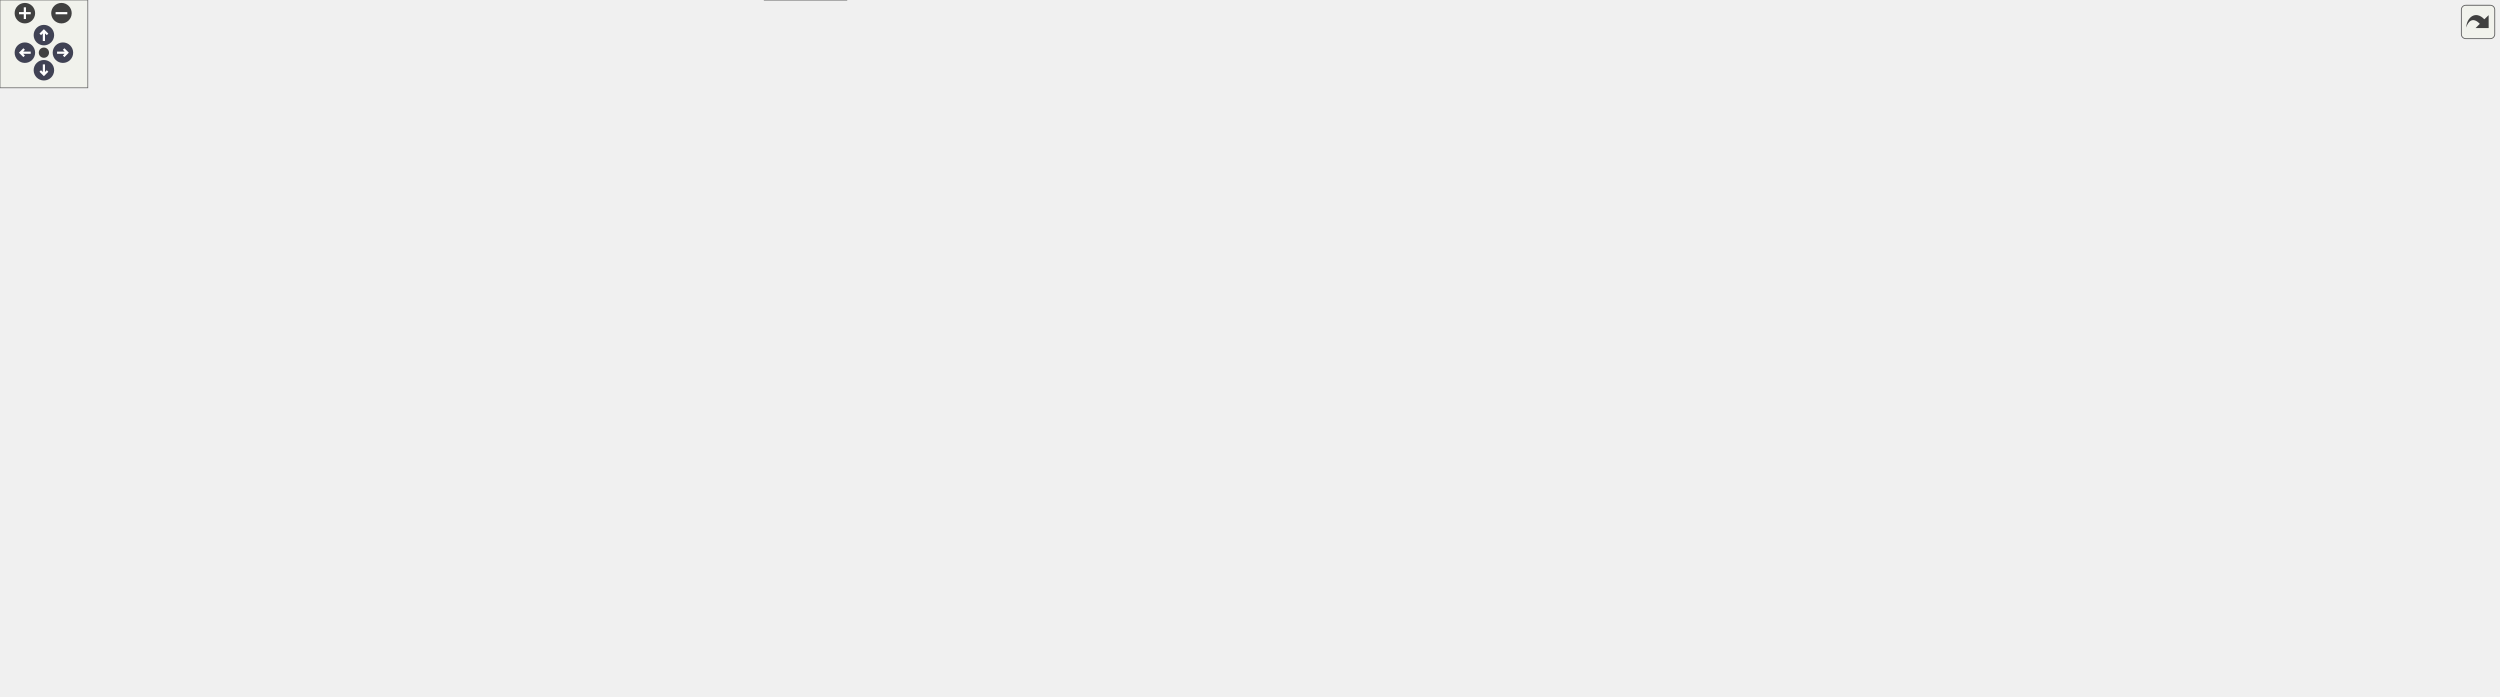
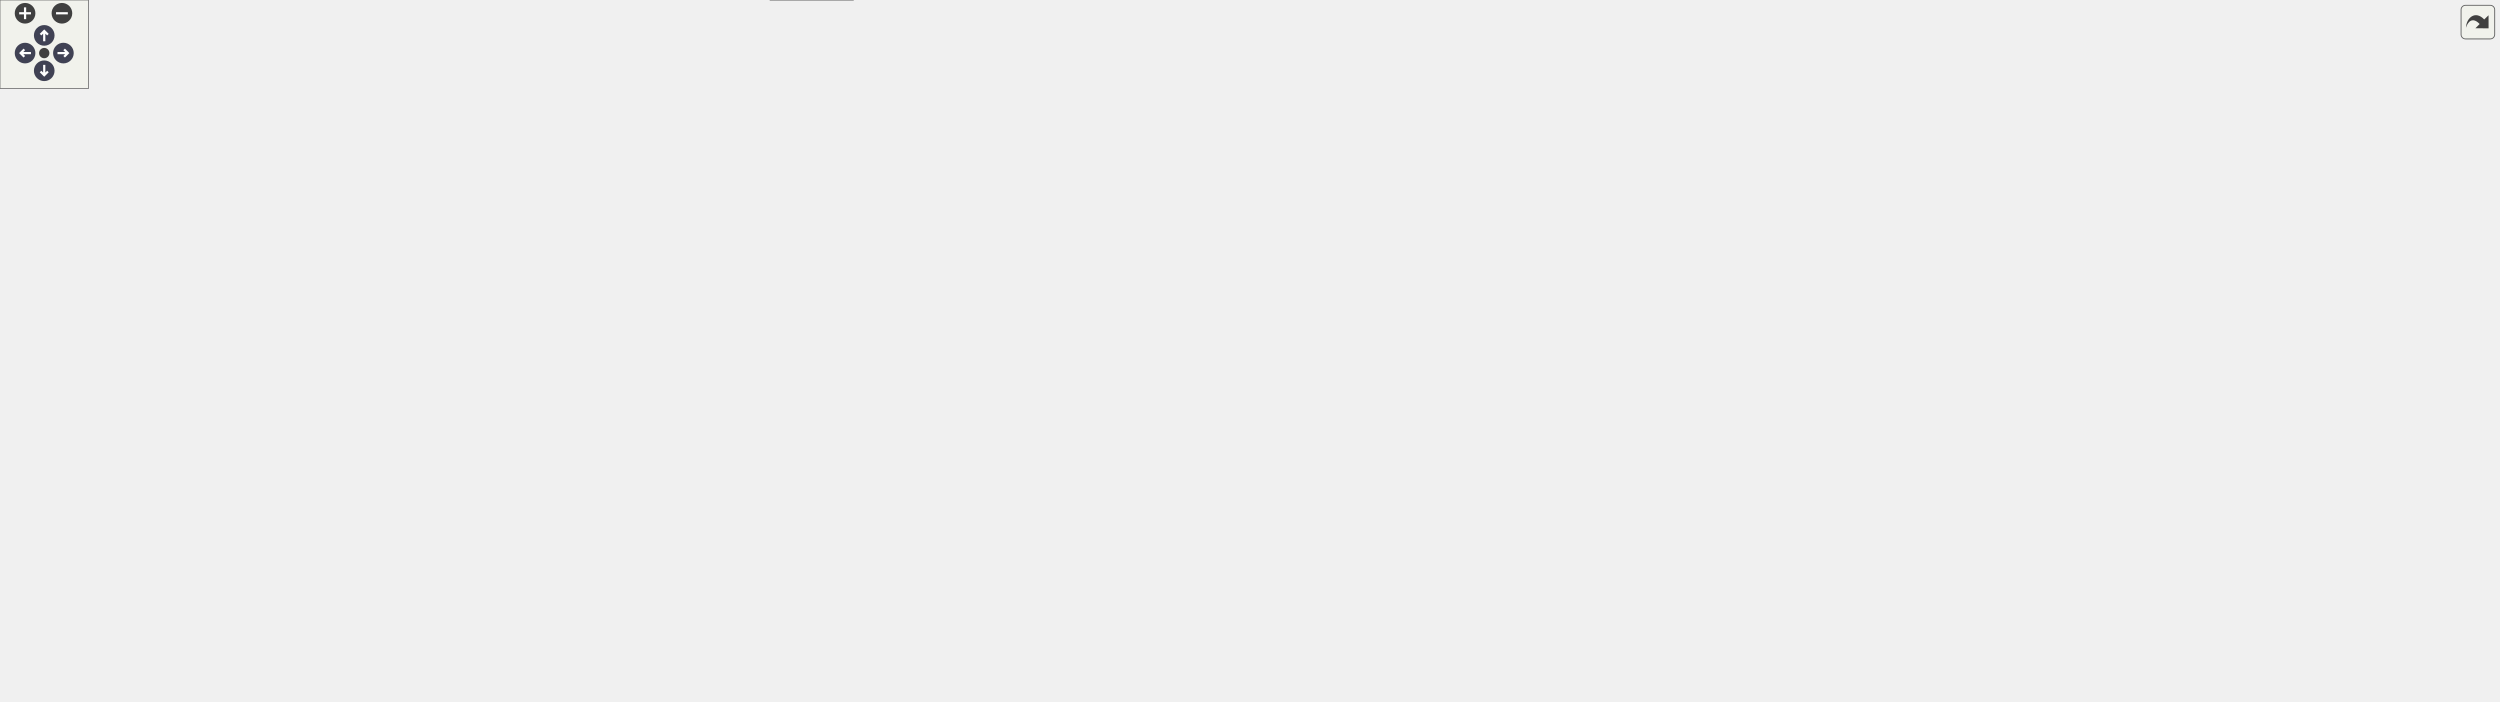
<svg xmlns="http://www.w3.org/2000/svg" xmlns:xlink="http://www.w3.org/1999/xlink" id="main" version="1.1" xml:space="preserve">
  <style type="text/css">
.node, .edge {opacity: 0.7;}
.node.selected, .edge.selected {opacity: 1;}
.edge:hover path { stroke: red; }
.edge:hover polygon { stroke: red; fill: red; }
</style>
  <defs>
    <circle id="rim" cx="0" cy="0" r="7" />
    <circle id="rim2" cx="0" cy="0" r="3.5" />
    <g id="zoomPlus">
      <use xlink:href="#rim" fill="#404040">
        <set attributeName="fill" to="#808080" begin="zoomplus.mouseover" end="zoomplus.mouseout" />
      </use>
      <path d="M-4,0h8M0,-4v8" fill="none" stroke="white" stroke-width="1.5" pointer-events="none" />
    </g>
    <g id="zoomMin">
      <use xlink:href="#rim" fill="#404040">
        <set attributeName="fill" to="#808080" begin="zoomminus.mouseover" end="zoomminus.mouseout" />
      </use>
      <path d="M-4,0h8" fill="none" stroke="white" stroke-width="1.5" pointer-events="none" />
    </g>
    <g id="arrowUp" transform="translate(30 24)">
      <use xlink:href="#rim" />
      <path pointer-events="none" fill="none" stroke="white" stroke-width="1.5" d="M0,-3.0v7 M-2.5,-0.5L0,-3.0L2.5,-0.5" />
    </g>
    <g id="arrowRight" transform="rotate(90) translate(36 -43)">
      <use xlink:href="#rim" />
      <path pointer-events="none" fill="none" stroke="white" stroke-width="1.5" d="M0,-3.0v7 M-2.5,-0.5L0,-3.0L2.5,-0.5" />
    </g>
    <g id="arrowDown" transform="rotate(180) translate(-30 -48)">
      <use xlink:href="#rim" />
      <path pointer-events="none" fill="none" stroke="white" stroke-width="1.5" d="M0,-3.0v7 M-2.5,-0.5L0,-3.0L2.5,-0.5" />
    </g>
    <g id="arrowLeft" transform="rotate(270) translate(-36 17)">
      <use xlink:href="#rim" />
      <path pointer-events="none" fill="none" stroke="white" stroke-width="1.5" d="M0,-3.0v7 M-2.5,-0.5L0,-3.0L2.5,-0.5" />
    </g>
    <g id="resetDef">
      <use xlink:href="#rim2" fill="#404040">
        <set attributeName="fill" to="#808080" begin="reset.mouseover" end="reset.mouseout" />
      </use>
    </g>
  </defs>
  <svg id="graph" class="graph">
    <g id="viewport">
      <g id="Node000001" class="node">
        <g id="a_Node000001">
          <a xlink:title=" ">
-             <polygon fill="#999999" stroke="#666666" points="1574.5,-415 1454.5,-415 1454.5,-385 1574.5,-385 1574.5,-415" />
-             <text text-anchor="start" x="1462.5" y="-403" font-family="Helvetica,sans-Serif" font-size="10.00">courses/sherbet_land</text>
-             <text text-anchor="middle" x="1514.5" y="-392" font-family="Helvetica,sans-Serif" font-size="10.00">/course_data.h</text>
+             <polygon fill="#999999" stroke="#666666" points="1587.5,-415 1467.5,-415 1467.5,-385 1587.5,-385 1587.5,-415" />
+             <text text-anchor="start" x="1475.5" y="-403" font-family="Helvetica,sans-Serif" font-size="10.00">courses/sherbet_land</text>
+             <text text-anchor="middle" x="1527.5" y="-392" font-family="Helvetica,sans-Serif" font-size="10.00">/course_data.h</text>
          </a>
        </g>
      </g>
      <g id="Node000002" class="node">
        <g id="a_Node000002">
          <a xlink:href="ultra64_8h.html" target="_top" xlink:title=" ">
            <polygon fill="white" stroke="#666666" points="801.5,-294 741.5,-294 741.5,-275 801.5,-275 801.5,-294" />
            <text text-anchor="middle" x="771.5" y="-282" font-family="Helvetica,sans-Serif" font-size="10.00">ultra64.h</text>
          </a>
        </g>
      </g>
      <g id="edge1_Node000001_Node000002" class="edge">
        <g id="a_edge1_Node000001_Node000002">
          <a xlink:title=" ">
-             <path fill="none" stroke="#63b8ff" d="M1454.33,-389.81C1307.8,-367.42 935.45,-310.55 811.98,-291.68" />
-             <polygon fill="#63b8ff" stroke="#63b8ff" points="812.24,-288.18 801.83,-290.13 811.18,-295.1 812.24,-288.18" />
+             <path fill="none" stroke="#63b8ff" d="M1467.23,-389.95C1318.37,-367.6 936.36,-310.25 811.59,-291.52" />
+             <polygon fill="#63b8ff" stroke="#63b8ff" points="812.09,-288.06 801.68,-290.03 811.05,-294.98 812.09,-288.06" />
          </a>
        </g>
      </g>
      <g id="Node000021" class="node">
        <g id="a_Node000021">
          <a xlink:href="gbi_8h.html" target="_top" xlink:title=" ">
            <polygon fill="white" stroke="#666666" points="1421.5,-129 1365.5,-129 1365.5,-110 1421.5,-110 1421.5,-129" />
            <text text-anchor="middle" x="1393.5" y="-117" font-family="Helvetica,sans-Serif" font-size="10.00">PR/gbi.h</text>
          </a>
        </g>
      </g>
      <g id="edge54_Node000001_Node000021" class="edge">
        <g id="a_edge54_Node000001_Node000021">
          <a xlink:title=" ">
-             <path fill="none" stroke="#63b8ff" d="M1574.57,-395.99C1611.94,-391.02 1658.44,-378.73 1688.5,-349 1709.44,-328.28 1707.5,-314.96 1707.5,-285.5 1707.5,-285.5 1707.5,-285.5 1707.5,-228.5 1707.5,-184.14 1670.68,-183.8 1630.5,-165 1564.97,-134.34 1479.91,-124.8 1431.55,-121.83" />
-             <polygon fill="#63b8ff" stroke="#63b8ff" points="1431.7,-118.33 1421.52,-121.28 1431.31,-125.32 1431.7,-118.33" />
+             <path fill="none" stroke="#63b8ff" d="M1587.81,-391.81C1617.83,-385.27 1652.52,-372.8 1675.5,-349 1695.96,-327.81 1694.5,-314.96 1694.5,-285.5 1694.5,-285.5 1694.5,-285.5 1694.5,-228.5 1694.5,-188.43 1665.98,-183.63 1630.5,-165 1566.27,-131.27 1480.4,-122.82 1431.62,-120.87" />
+             <polygon fill="#63b8ff" stroke="#63b8ff" points="1431.61,-117.37 1421.51,-120.54 1431.39,-124.37 1431.61,-117.37" />
          </a>
        </g>
      </g>
      <g id="Node000030" class="node">
        <g id="a_Node000030">
          <a xlink:href="actor__types_8h.html" target="_top" xlink:title=" ">
-             <polygon fill="white" stroke="#666666" points="1521,-349 1438,-349 1438,-330 1521,-330 1521,-349" />
-             <text text-anchor="middle" x="1479.5" y="-337" font-family="Helvetica,sans-Serif" font-size="10.00">actor_types.h</text>
+             <polygon fill="white" stroke="#666666" points="1534,-349 1451,-349 1451,-330 1534,-330 1534,-349" />
+             <text text-anchor="middle" x="1492.5" y="-337" font-family="Helvetica,sans-Serif" font-size="10.00">actor_types.h</text>
          </a>
        </g>
      </g>
      <g id="edge55_Node000001_Node000030" class="edge">
        <g id="a_edge55_Node000001_Node000030">
          <a xlink:title=" ">
-             <path fill="none" stroke="#63b8ff" d="M1506.03,-384.84C1501.21,-376.78 1495.13,-366.62 1490,-358.06" />
-             <polygon fill="#63b8ff" stroke="#63b8ff" points="1492.88,-356.05 1484.74,-349.27 1486.88,-359.64 1492.88,-356.05" />
+             <path fill="none" stroke="#63b8ff" d="M1519.03,-384.84C1514.21,-376.78 1508.13,-366.62 1503,-358.06" />
+             <polygon fill="#63b8ff" stroke="#63b8ff" points="1505.88,-356.05 1497.74,-349.27 1499.88,-359.64 1505.88,-356.05" />
          </a>
        </g>
      </g>
      <g id="Node000032" class="node">
        <g id="a_Node000032">
          <a xlink:href="waypoints_8h.html" target="_top" xlink:title=" ">
            <polygon fill="white" stroke="#666666" points="1627.5,-294 1551.5,-294 1551.5,-275 1627.5,-275 1627.5,-294" />
            <text text-anchor="middle" x="1589.5" y="-282" font-family="Helvetica,sans-Serif" font-size="10.00">waypoints.h</text>
          </a>
        </g>
      </g>
      <g id="edge59_Node000001_Node000032" class="edge">
        <g id="a_edge59_Node000001_Node000032">
          <a xlink:title=" ">
-             <path fill="none" stroke="#63b8ff" d="M1524,-384.63C1537.79,-363.75 1563.34,-325.09 1578.12,-302.72" />
-             <polygon fill="#63b8ff" stroke="#63b8ff" points="1581.14,-304.5 1583.73,-294.23 1575.3,-300.64 1581.14,-304.5" />
+             <path fill="none" stroke="#63b8ff" d="M1535.35,-384.63C1546.71,-363.84 1567.68,-325.44 1579.93,-303.02" />
+             <polygon fill="#63b8ff" stroke="#63b8ff" points="1583.01,-304.68 1584.73,-294.23 1576.87,-301.33 1583.01,-304.68" />
          </a>
        </g>
      </g>
      <g id="Node000033" class="node">
        <g id="a_Node000033">
          <a xlink:href="course_8h.html" target="_top" xlink:title=" ">
-             <polygon fill="white" stroke="#666666" points="1419.5,-349 1361.5,-349 1361.5,-330 1419.5,-330 1419.5,-349" />
-             <text text-anchor="middle" x="1390.5" y="-337" font-family="Helvetica,sans-Serif" font-size="10.00">course.h</text>
+             <polygon fill="white" stroke="#666666" points="1432.5,-349 1374.5,-349 1374.5,-330 1432.5,-330 1432.5,-349" />
+             <text text-anchor="middle" x="1403.5" y="-337" font-family="Helvetica,sans-Serif" font-size="10.00">course.h</text>
          </a>
        </g>
      </g>
      <g id="edge61_Node000001_Node000033" class="edge">
        <g id="a_edge61_Node000001_Node000033">
          <a xlink:title=" ">
-             <path fill="none" stroke="#63b8ff" d="M1484.8,-384.99C1464.48,-375.4 1437.74,-362.79 1417.92,-353.44" />
-             <polygon fill="#63b8ff" stroke="#63b8ff" points="1419.35,-350.24 1408.81,-349.14 1416.36,-356.57 1419.35,-350.24" />
+             <path fill="none" stroke="#63b8ff" d="M1497.8,-384.99C1477.48,-375.4 1450.74,-362.79 1430.92,-353.44" />
+             <polygon fill="#63b8ff" stroke="#63b8ff" points="1432.35,-350.24 1421.81,-349.14 1429.36,-356.57 1432.35,-350.24" />
          </a>
        </g>
      </g>
      <g id="Node000034" class="node">
        <g id="a_Node000034">
-           <a xlink:href="code__80004740_8h.html" target="_top" xlink:title=" ">
-             <polygon fill="white" stroke="#666666" points="1679.5,-349 1577.5,-349 1577.5,-330 1679.5,-330 1679.5,-349" />
-             <text text-anchor="middle" x="1628.5" y="-337" font-family="Helvetica,sans-Serif" font-size="10.00">code_80004740.h</text>
+           <a xlink:href="animation_8h.html" target="_top" xlink:title=" ">
+             <polygon fill="white" stroke="#666666" points="1666,-349 1591,-349 1591,-330 1666,-330 1666,-349" />
+             <text text-anchor="middle" x="1628.5" y="-337" font-family="Helvetica,sans-Serif" font-size="10.00">animation.h</text>
          </a>
        </g>
      </g>
      <g id="edge65_Node000001_Node000034" class="edge">
        <g id="a_edge65_Node000001_Node000034">
          <a xlink:title=" ">
-             <path fill="none" stroke="#63b8ff" d="M1541.81,-384.99C1560.15,-375.58 1584.18,-363.24 1602.29,-353.95" />
-             <polygon fill="#63b8ff" stroke="#63b8ff" points="1604.37,-356.82 1611.66,-349.14 1601.17,-350.59 1604.37,-356.82" />
+             <path fill="none" stroke="#63b8ff" d="M1551.69,-384.99C1567.79,-375.66 1588.84,-363.47 1604.83,-354.21" />
+             <polygon fill="#63b8ff" stroke="#63b8ff" points="1606.69,-357.18 1613.58,-349.14 1603.18,-351.12 1606.69,-357.18" />
          </a>
        </g>
      </g>
      <g id="Node000003" class="node">
        <g id="a_Node000003">
          <a xlink:href="math_8h.html" target="_top" xlink:title=" ">
            <polygon fill="white" stroke="#666666" points="1381,-239 1330,-239 1330,-220 1381,-220 1381,-239" />
            <text text-anchor="middle" x="1355.5" y="-227" font-family="Helvetica,sans-Serif" font-size="10.00">math.h</text>
          </a>
        </g>
      </g>
      <g id="edge2_Node000002_Node000003" class="edge">
        <g id="a_edge2_Node000002_Node000003">
          <a xlink:title=" ">
            <path fill="none" stroke="#63b8ff" d="M801.75,-282.72C883.67,-280.25 1116.69,-270.87 1320.02,-238.78" />
            <polygon fill="#63b8ff" stroke="#63b8ff" points="1320.66,-242.23 1329.98,-237.19 1319.55,-235.31 1320.66,-242.23" />
          </a>
        </g>
      </g>
      <g id="Node000004" class="node">
        <g id="a_Node000004">
          <a xlink:href="ultratypes_8h.html" target="_top" xlink:title=" ">
            <polygon fill="white" stroke="#666666" points="596,-74 505,-74 505,-55 596,-55 596,-74" />
            <text text-anchor="middle" x="550.5" y="-62" font-family="Helvetica,sans-Serif" font-size="10.00">PR/ultratypes.h</text>
          </a>
        </g>
      </g>
      <g id="edge3_Node000002_Node000004" class="edge">
        <g id="a_edge3_Node000002_Node000004">
          <a xlink:title=" ">
            <path fill="none" stroke="#63b8ff" d="M766.93,-274.8C762.38,-265.95 755.41,-251.76 750.5,-239 739.75,-211.05 732.93,-130.92 711.5,-110 683.64,-82.8 640.73,-71.89 606.21,-67.67" />
            <polygon fill="#63b8ff" stroke="#63b8ff" points="606.57,-64.19 596.25,-66.6 605.82,-71.15 606.57,-64.19" />
          </a>
        </g>
      </g>
      <g id="Node000006" class="node">
        <g id="a_Node000006">
          <a xlink:href="os__exception_8h.html" target="_top" xlink:title=" ">
            <polygon fill="white" stroke="#666666" points="853.5,-184 747.5,-184 747.5,-165 853.5,-165 853.5,-184" />
            <text text-anchor="middle" x="800.5" y="-172" font-family="Helvetica,sans-Serif" font-size="10.00">PR/os_exception.h</text>
          </a>
        </g>
      </g>
      <g id="edge6_Node000002_Node000006" class="edge">
        <g id="a_edge6_Node000002_Node000006">
          <a xlink:title=" ">
            <path fill="none" stroke="#63b8ff" d="M766.3,-274.6C759.68,-262.05 749.97,-238.63 757.5,-220 762.19,-208.41 771.5,-198.16 780.26,-190.43" />
            <polygon fill="#63b8ff" stroke="#63b8ff" points="782.5,-193.12 788.01,-184.07 778.06,-187.71 782.5,-193.12" />
          </a>
        </g>
      </g>
      <g id="Node000007" class="node">
        <g id="a_Node000007">
          <a xlink:href="os__misc_8h.html" target="_top" xlink:title=" ">
            <polygon fill="white" stroke="#666666" points="1163,-129 1082,-129 1082,-110 1163,-110 1163,-129" />
            <text text-anchor="middle" x="1122.5" y="-117" font-family="Helvetica,sans-Serif" font-size="10.00">PR/os_misc.h</text>
          </a>
        </g>
      </g>
      <g id="edge8_Node000002_Node000007" class="edge">
        <g id="a_edge8_Node000002_Node000007">
          <a xlink:title=" ">
            <path fill="none" stroke="#63b8ff" d="M798.79,-274.97C824.92,-266.57 865.32,-253.01 899.5,-239 917.71,-231.54 921.01,-226.75 939.5,-220 998.63,-198.4 1024.56,-219.57 1076.5,-184 1093.29,-172.5 1106.16,-152.78 1113.96,-138.36" />
            <polygon fill="#63b8ff" stroke="#63b8ff" points="1117.11,-139.88 1118.54,-129.39 1110.87,-136.7 1117.11,-139.88" />
          </a>
        </g>
      </g>
      <g id="Node000008" class="node">
        <g id="a_Node000008">
          <a xlink:href="os__rdp_8h.html" target="_top" xlink:title=" ">
            <polygon fill="white" stroke="#666666" points="1337.5,-184 1263.5,-184 1263.5,-165 1337.5,-165 1337.5,-184" />
            <text text-anchor="middle" x="1300.5" y="-172" font-family="Helvetica,sans-Serif" font-size="10.00">PR/os_rdp.h</text>
          </a>
        </g>
      </g>
      <g id="edge10_Node000002_Node000008" class="edge">
        <g id="a_edge10_Node000002_Node000008">
          <a xlink:title=" ">
            <path fill="none" stroke="#63b8ff" d="M801.57,-283.68C920.05,-284.07 1350.04,-282.48 1390.5,-239 1410.63,-217.37 1373.67,-198.72 1341.21,-187.33" />
            <polygon fill="#63b8ff" stroke="#63b8ff" points="1341.94,-183.88 1331.34,-184.03 1339.72,-190.52 1341.94,-183.88" />
          </a>
        </g>
      </g>
      <g id="Node000009" class="node">
        <g id="a_Node000009">
          <a xlink:href="os__thread_8h.html" target="_top" xlink:title=" ">
            <polygon fill="white" stroke="#666666" points="89,-129 0,-129 0,-110 89,-110 89,-129" />
            <text text-anchor="middle" x="44.5" y="-117" font-family="Helvetica,sans-Serif" font-size="10.00">PR/os_thread.h</text>
          </a>
        </g>
      </g>
      <g id="edge12_Node000002_Node000009" class="edge">
        <g id="a_edge12_Node000002_Node000009">
          <a xlink:title=" ">
            <path fill="none" stroke="#63b8ff" d="M741.28,-282.83C605.24,-279.67 55.27,-265.3 30.5,-239 4.8,-211.71 22.43,-163.78 34.98,-138.03" />
            <polygon fill="#63b8ff" stroke="#63b8ff" points="38.13,-139.55 39.59,-129.05 31.91,-136.35 38.13,-139.55" />
          </a>
        </g>
      </g>
      <g id="Node000010" class="node">
        <g id="a_Node000010">
          <a xlink:href="os__time_8h.html" target="_top" xlink:title=" ">
            <polygon fill="white" stroke="#666666" points="119.5,-239 39.5,-239 39.5,-220 119.5,-220 119.5,-239" />
            <text text-anchor="middle" x="79.5" y="-227" font-family="Helvetica,sans-Serif" font-size="10.00">PR/os_time.h</text>
          </a>
        </g>
      </g>
      <g id="edge14_Node000002_Node000010" class="edge">
        <g id="a_edge14_Node000002_Node000010">
          <a xlink:title=" ">
            <path fill="none" stroke="#63b8ff" d="M741.2,-282.32C649.43,-278.54 366.56,-265.42 133.5,-239 132.23,-238.86 130.94,-238.7 129.64,-238.54" />
            <polygon fill="#63b8ff" stroke="#63b8ff" points="129.93,-235.05 119.55,-237.2 129,-241.99 129.93,-235.05" />
          </a>
        </g>
      </g>
      <g id="Node000011" class="node">
        <g id="a_Node000011">
          <a xlink:href="os__message_8h.html" target="_top" xlink:title=" ">
            <polygon fill="white" stroke="#666666" points="247.5,-184 145.5,-184 145.5,-165 247.5,-165 247.5,-184" />
            <text text-anchor="middle" x="196.5" y="-172" font-family="Helvetica,sans-Serif" font-size="10.00">PR/os_message.h</text>
          </a>
        </g>
      </g>
      <g id="edge19_Node000002_Node000011" class="edge">
        <g id="a_edge19_Node000002_Node000011">
          <a xlink:title=" ">
            <path fill="none" stroke="#63b8ff" d="M741.31,-283.62C624.4,-283.8 205.93,-281.43 166.5,-239 153.87,-225.41 166.85,-205.55 179.46,-191.66" />
            <polygon fill="#63b8ff" stroke="#63b8ff" points="182.18,-193.88 186.64,-184.28 177.16,-189.01 182.18,-193.88" />
          </a>
        </g>
      </g>
      <g id="Node000012" class="node">
        <g id="a_Node000012">
          <a xlink:href="os__cont_8h.html" target="_top" xlink:title=" ">
            <polygon fill="white" stroke="#666666" points="255,-239 176,-239 176,-220 255,-220 255,-239" />
            <text text-anchor="middle" x="215.5" y="-227" font-family="Helvetica,sans-Serif" font-size="10.00">PR/os_cont.h</text>
          </a>
        </g>
      </g>
      <g id="edge20_Node000002_Node000012" class="edge">
        <g id="a_edge20_Node000002_Node000012">
          <a xlink:title=" ">
            <path fill="none" stroke="#63b8ff" d="M741.34,-281.79C663.92,-277.19 451.72,-263.35 265.01,-239.09" />
            <polygon fill="#63b8ff" stroke="#63b8ff" points="265.38,-235.61 255.01,-237.78 264.47,-242.55 265.38,-235.61" />
          </a>
        </g>
      </g>
      <g id="Node000013" class="node">
        <g id="a_Node000013">
          <a xlink:href="os__tlb_8h.html" target="_top" xlink:title=" ">
            <polygon fill="white" stroke="#666666" points="451,-129 380,-129 380,-110 451,-110 451,-129" />
            <text text-anchor="middle" x="415.5" y="-117" font-family="Helvetica,sans-Serif" font-size="10.00">PR/os_tlb.h</text>
          </a>
        </g>
      </g>
      <g id="edge23_Node000002_Node000013" class="edge">
        <g id="a_edge23_Node000002_Node000013">
          <a xlink:title=" ">
            <path fill="none" stroke="#63b8ff" d="M741.35,-282.78C692.54,-280.62 594.06,-272.13 518.5,-239 481.62,-222.83 472.02,-215.15 446.5,-184 435.34,-170.37 426.94,-152.05 421.72,-138.59" />
            <polygon fill="#63b8ff" stroke="#63b8ff" points="424.95,-137.21 418.23,-129.02 418.37,-139.61 424.95,-137.21" />
          </a>
        </g>
      </g>
      <g id="Node000014" class="node">
        <g id="a_Node000014">
          <a xlink:href="sptask_8h.html" target="_top" xlink:title=" ">
            <polygon fill="white" stroke="#666666" points="529.5,-184 455.5,-184 455.5,-165 529.5,-165 529.5,-184" />
            <text text-anchor="middle" x="492.5" y="-172" font-family="Helvetica,sans-Serif" font-size="10.00">PR/sptask.h</text>
          </a>
        </g>
      </g>
      <g id="edge25_Node000002_Node000014" class="edge">
        <g id="a_edge25_Node000002_Node000014">
          <a xlink:title=" ">
            <path fill="none" stroke="#63b8ff" d="M741.49,-284.01C695.55,-283.47 606.5,-277.06 543.5,-239 525.21,-227.95 510.74,-207.82 501.96,-193.18" />
            <polygon fill="#63b8ff" stroke="#63b8ff" points="504.78,-191.07 496.8,-184.1 498.7,-194.52 504.78,-191.07" />
          </a>
        </g>
      </g>
      <g id="Node000015" class="node">
        <g id="a_Node000015">
          <a xlink:href="ucode_8h.html" target="_top" xlink:title=" ">
            <polygon fill="white" stroke="#666666" points="1019,-239 948,-239 948,-220 1019,-220 1019,-239" />
            <text text-anchor="middle" x="983.5" y="-227" font-family="Helvetica,sans-Serif" font-size="10.00">PR/ucode.h</text>
          </a>
        </g>
      </g>
      <g id="edge27_Node000002_Node000015" class="edge">
        <g id="a_edge27_Node000002_Node000015">
          <a xlink:title=" ">
            <path fill="none" stroke="#63b8ff" d="M801.87,-275.91C837.94,-266.89 898.38,-251.78 939.55,-241.49" />
            <polygon fill="#63b8ff" stroke="#63b8ff" points="940.47,-244.87 949.32,-239.05 938.77,-238.08 940.47,-244.87" />
          </a>
        </g>
      </g>
      <g id="Node000016" class="node">
        <g id="a_Node000016">
          <a xlink:href="os__cache_8h.html" target="_top" xlink:title=" ">
            <polygon fill="white" stroke="#666666" points="593.5,-129 507.5,-129 507.5,-110 593.5,-110 593.5,-129" />
            <text text-anchor="middle" x="550.5" y="-117" font-family="Helvetica,sans-Serif" font-size="10.00">PR/os_cache.h</text>
          </a>
        </g>
      </g>
      <g id="edge28_Node000002_Node000016" class="edge">
        <g id="a_edge28_Node000002_Node000016">
          <a xlink:title=" ">
            <path fill="none" stroke="#63b8ff" d="M741.42,-279.09C712.31,-273.63 668.09,-262.07 636.5,-239 599.35,-211.87 571.74,-163.88 558.76,-138.08" />
            <polygon fill="#63b8ff" stroke="#63b8ff" points="561.9,-136.53 554.37,-129.08 555.6,-139.6 561.9,-136.53" />
          </a>
        </g>
      </g>
      <g id="Node000017" class="node">
        <g id="a_Node000017">
          <a xlink:href="os__vi_8h.html" target="_top" xlink:title=" ">
            <polygon fill="white" stroke="#666666" points="340,-239 273,-239 273,-220 340,-220 340,-239" />
            <text text-anchor="middle" x="306.5" y="-227" font-family="Helvetica,sans-Serif" font-size="10.00">PR/os_vi.h</text>
          </a>
        </g>
      </g>
      <g id="edge30_Node000002_Node000017" class="edge">
        <g id="a_edge30_Node000002_Node000017">
          <a xlink:title=" ">
            <path fill="none" stroke="#63b8ff" d="M741.37,-281.32C673.36,-276.18 502.57,-262.1 350.37,-239.17" />
            <polygon fill="#63b8ff" stroke="#63b8ff" points="350.79,-235.69 340.38,-237.64 349.74,-242.61 350.79,-235.69" />
          </a>
        </g>
      </g>
      <g id="Node000018" class="node">
        <g id="a_Node000018">
          <a xlink:href="os__pi_8h.html" target="_top" xlink:title=" ">
            <polygon fill="white" stroke="#666666" points="1104,-239 1037,-239 1037,-220 1104,-220 1104,-239" />
            <text text-anchor="middle" x="1070.5" y="-227" font-family="Helvetica,sans-Serif" font-size="10.00">PR/os_pi.h</text>
          </a>
        </g>
      </g>
      <g id="edge33_Node000002_Node000018" class="edge">
        <g id="a_edge33_Node000002_Node000018">
          <a xlink:title=" ">
            <path fill="none" stroke="#63b8ff" d="M801.62,-278.57C847.89,-270.93 939.48,-255.57 1026.55,-239.33" />
            <polygon fill="#63b8ff" stroke="#63b8ff" points="1027.41,-242.73 1036.59,-237.45 1026.12,-235.85 1027.41,-242.73" />
          </a>
        </g>
      </g>
      <g id="Node000019" class="node">
        <g id="a_Node000019">
          <a xlink:href="os__internal_8h.html" target="_top" xlink:title=" ">
            <polygon fill="white" stroke="#666666" points="1217,-239 1122,-239 1122,-220 1217,-220 1217,-239" />
            <text text-anchor="middle" x="1169.5" y="-227" font-family="Helvetica,sans-Serif" font-size="10.00">PR/os_internal.h</text>
          </a>
        </g>
      </g>
      <g id="edge34_Node000002_Node000019" class="edge">
        <g id="a_edge34_Node000002_Node000019">
          <a xlink:title=" ">
            <path fill="none" stroke="#63b8ff" d="M801.72,-279.79C859.75,-272.61 991.04,-256.14 1111.7,-239.23" />
            <polygon fill="#63b8ff" stroke="#63b8ff" points="1112.44,-242.66 1121.85,-237.8 1111.46,-235.73 1112.44,-242.66" />
          </a>
        </g>
      </g>
      <g id="Node000020" class="node">
        <g id="a_Node000020">
          <a xlink:href="mbi_8h.html" target="_top" xlink:title=" ">
            <polygon fill="white" stroke="#666666" points="1067.5,-184 1007.5,-184 1007.5,-165 1067.5,-165 1067.5,-184" />
            <text text-anchor="middle" x="1037.5" y="-172" font-family="Helvetica,sans-Serif" font-size="10.00">PR/mbi.h</text>
          </a>
        </g>
      </g>
      <g id="edge35_Node000002_Node000020" class="edge">
        <g id="a_edge35_Node000002_Node000020">
          <a xlink:title=" ">
            <path fill="none" stroke="#63b8ff" d="M789.11,-274.84C819.99,-259.7 882.82,-229.16 905.5,-220 936.62,-207.43 972.79,-195.41 999.39,-187.04" />
            <polygon fill="#63b8ff" stroke="#63b8ff" points="1000.58,-190.34 1009.08,-184.02 998.49,-183.65 1000.58,-190.34" />
          </a>
        </g>
      </g>
      <g id="Node000023" class="node">
        <g id="a_Node000023">
          <a xlink:href="os__eeprom_8h.html" target="_top" xlink:title=" ">
            <polygon fill="white" stroke="#666666" points="453,-239 358,-239 358,-220 453,-220 453,-239" />
            <text text-anchor="middle" x="405.5" y="-227" font-family="Helvetica,sans-Serif" font-size="10.00">PR/os_eeprom.h</text>
          </a>
        </g>
      </g>
      <g id="edge39_Node000002_Node000023" class="edge">
        <g id="a_edge39_Node000002_Node000023">
          <a xlink:title=" ">
            <path fill="none" stroke="#63b8ff" d="M741.24,-279.12C680.35,-270.3 542.13,-250.28 463.34,-238.88" />
            <polygon fill="#63b8ff" stroke="#63b8ff" points="463.5,-235.36 453.1,-237.39 462.49,-242.29 463.5,-235.36" />
          </a>
        </g>
      </g>
      <g id="Node000024" class="node">
        <g id="a_Node000024">
          <a xlink:href="os__libc_8h.html" target="_top" xlink:title=" ">
            <polygon fill="white" stroke="#666666" points="687,-129 612,-129 612,-110 687,-110 687,-129" />
            <text text-anchor="middle" x="649.5" y="-117" font-family="Helvetica,sans-Serif" font-size="10.00">PR/os_libc.h</text>
          </a>
        </g>
      </g>
      <g id="edge42_Node000002_Node000024" class="edge">
        <g id="a_edge42_Node000002_Node000024">
          <a xlink:title=" ">
            <path fill="none" stroke="#63b8ff" d="M741.5,-276.01C702.05,-264.23 635.3,-237.02 614.5,-184 607.86,-167.08 619.84,-149.05 631.55,-136.54" />
            <polygon fill="#63b8ff" stroke="#63b8ff" points="634.35,-138.7 639.01,-129.19 629.43,-133.72 634.35,-138.7" />
          </a>
        </g>
      </g>
      <g id="Node000025" class="node">
        <g id="a_Node000025">
          <a xlink:href="gu_8h.html" target="_top" xlink:title=" ">
            <polygon fill="white" stroke="#666666" points="853,-239 800,-239 800,-220 853,-220 853,-239" />
            <text text-anchor="middle" x="826.5" y="-227" font-family="Helvetica,sans-Serif" font-size="10.00">PR/gu.h</text>
          </a>
        </g>
      </g>
      <g id="edge44_Node000002_Node000025" class="edge">
        <g id="a_edge44_Node000002_Node000025">
          <a xlink:title=" ">
            <path fill="none" stroke="#63b8ff" d="M780.58,-274.75C788.59,-267.03 800.46,-255.6 810.12,-246.28" />
            <polygon fill="#63b8ff" stroke="#63b8ff" points="812.81,-248.55 817.59,-239.09 807.96,-243.51 812.81,-248.55" />
          </a>
        </g>
      </g>
      <g id="Node000027" class="node">
        <g id="a_Node000027">
          <a xlink:href="os__ai_8h.html" target="_top" xlink:title=" ">
            <polygon fill="white" stroke="#666666" points="691,-184 624,-184 624,-165 691,-165 691,-184" />
            <text text-anchor="middle" x="657.5" y="-172" font-family="Helvetica,sans-Serif" font-size="10.00">PR/os_ai.h</text>
          </a>
        </g>
      </g>
      <g id="edge49_Node000002_Node000027" class="edge">
        <g id="a_edge49_Node000002_Node000027">
          <a xlink:title=" ">
            <path fill="none" stroke="#63b8ff" d="M741.21,-274.91C721.83,-268.02 697.42,-256.56 681.5,-239 670.13,-226.46 663.97,-208.01 660.74,-194.22" />
            <polygon fill="#63b8ff" stroke="#63b8ff" points="664.16,-193.47 658.75,-184.37 657.3,-194.86 664.16,-193.47" />
          </a>
        </g>
      </g>
      <g id="Node000028" class="node">
        <g id="a_Node000028">
          <a xlink:href="libaudio_8h.html" target="_top" xlink:title=" ">
            <polygon fill="white" stroke="#666666" points="951.5,-184 871.5,-184 871.5,-165 951.5,-165 951.5,-184" />
            <text text-anchor="middle" x="911.5" y="-172" font-family="Helvetica,sans-Serif" font-size="10.00">PR/libaudio.h</text>
          </a>
        </g>
      </g>
      <g id="edge51_Node000002_Node000028" class="edge">
        <g id="a_edge51_Node000002_Node000028">
          <a xlink:title=" ">
            <path fill="none" stroke="#63b8ff" d="M771.88,-274.91C772.92,-261.47 776.84,-235.41 791.5,-220 802.54,-208.39 839.22,-195.74 869.15,-186.91" />
            <polygon fill="#63b8ff" stroke="#63b8ff" points="870.36,-190.2 878.99,-184.06 868.41,-183.48 870.36,-190.2" />
          </a>
        </g>
      </g>
      <g id="Node000029" class="node">
        <g id="a_Node000029">
          <a xlink:href="libultra_8h.html" target="_top" xlink:title=" ">
            <polygon fill="white" stroke="#666666" points="1311.5,-239 1235.5,-239 1235.5,-220 1311.5,-220 1311.5,-239" />
            <text text-anchor="middle" x="1273.5" y="-227" font-family="Helvetica,sans-Serif" font-size="10.00">PR/libultra.h</text>
          </a>
        </g>
      </g>
      <g id="edge53_Node000002_Node000029" class="edge">
        <g id="a_edge53_Node000002_Node000029">
          <a xlink:title=" ">
            <path fill="none" stroke="#63b8ff" d="M801.68,-281.4C873.29,-276.24 1059.27,-261.78 1224.94,-239.11" />
            <polygon fill="#63b8ff" stroke="#63b8ff" points="1225.9,-242.51 1235.32,-237.67 1224.94,-235.58 1225.9,-242.51" />
          </a>
        </g>
      </g>
      <g id="Node000005" class="node">
        <g id="a_Node000005">
          <a xlink:href="stddef_8h.html" target="_top" xlink:title=" ">
            <polygon fill="white" stroke="#666666" points="578.5,-19 522.5,-19 522.5,0 578.5,0 578.5,-19" />
            <text text-anchor="middle" x="550.5" y="-7" font-family="Helvetica,sans-Serif" font-size="10.00">stddef.h</text>
          </a>
        </g>
      </g>
      <g id="edge4_Node000004_Node000005" class="edge">
        <g id="a_edge4_Node000004_Node000005">
          <a xlink:title=" ">
            <path fill="none" stroke="#63b8ff" d="M545.33,-54.75C543.84,-47.8 543.4,-37.85 544.02,-29.13" />
            <polygon fill="#63b8ff" stroke="#63b8ff" points="547.51,-29.47 545.37,-19.09 540.57,-28.53 547.51,-29.47" />
          </a>
        </g>
      </g>
      <g id="edge5_Node000005_Node000004" class="edge">
        <g id="a_edge5_Node000005_Node000004">
          <a xlink:title=" ">
            <path fill="none" stroke="#63b8ff" d="M555.63,-19.09C557.14,-25.99 557.59,-35.93 556.99,-44.66" />
            <polygon fill="#63b8ff" stroke="#63b8ff" points="553.5,-44.38 555.67,-54.75 560.44,-45.29 553.5,-44.38" />
          </a>
        </g>
      </g>
      <g id="edge7_Node000006_Node000004" class="edge">
        <g id="a_edge7_Node000006_Node000004">
          <a xlink:title=" ">
            <path fill="none" stroke="#63b8ff" d="M798.58,-164.98C795,-151.14 785.94,-123.93 767.5,-110 742.58,-91.18 661.96,-78.33 606.33,-71.45" />
            <polygon fill="#63b8ff" stroke="#63b8ff" points="606.6,-67.96 596.25,-70.23 605.76,-74.91 606.6,-67.96" />
          </a>
        </g>
      </g>
      <g id="edge9_Node000007_Node000004" class="edge">
        <g id="a_edge9_Node000007_Node000004">
          <a xlink:title=" ">
            <path fill="none" stroke="#63b8ff" d="M1081.88,-111.3C1078.71,-110.83 1075.56,-110.39 1072.5,-110 903.18,-88.43 701.6,-74.57 606.04,-68.71" />
            <polygon fill="#63b8ff" stroke="#63b8ff" points="606.21,-65.21 596.02,-68.1 605.79,-72.2 606.21,-65.21" />
          </a>
        </g>
      </g>
      <g id="edge11_Node000008_Node000004" class="edge">
        <g id="a_edge11_Node000008_Node000004">
          <a xlink:title=" ">
            <path fill="none" stroke="#63b8ff" d="M1287.37,-164.8C1264.93,-150.46 1217.26,-122.19 1172.5,-110 1066.73,-81.19 739.06,-70.11 606.75,-66.74" />
            <polygon fill="#63b8ff" stroke="#63b8ff" points="606.53,-63.24 596.44,-66.49 606.35,-70.23 606.53,-63.24" />
          </a>
        </g>
      </g>
      <g id="edge13_Node000009_Node000004" class="edge">
        <g id="a_edge13_Node000009_Node000004">
          <a xlink:title=" ">
            <path fill="none" stroke="#63b8ff" d="M89.25,-111.84C94.06,-111.19 98.88,-110.56 103.5,-110 243.96,-92.9 409.85,-77.69 494.57,-70.27" />
            <polygon fill="#63b8ff" stroke="#63b8ff" points="495.08,-73.74 504.74,-69.39 494.47,-66.77 495.08,-73.74" />
          </a>
        </g>
      </g>
      <g id="edge15_Node000010_Node000004" class="edge">
        <g id="a_edge15_Node000010_Node000004">
          <a xlink:title=" ">
            <path fill="none" stroke="#63b8ff" d="M85.79,-219.91C95.59,-206.92 115.57,-182 136.5,-165 174.37,-134.25 185.37,-125.89 231.5,-110 320.33,-79.41 429.96,-69.8 494.83,-66.81" />
            <polygon fill="#63b8ff" stroke="#63b8ff" points="495.01,-70.31 504.85,-66.39 494.71,-63.32 495.01,-70.31" />
          </a>
        </g>
      </g>
      <g id="edge16_Node000010_Node000011" class="edge">
        <g id="a_edge16_Node000010_Node000011">
          <a xlink:title=" ">
            <path fill="none" stroke="#63b8ff" d="M98.3,-219.98C117.12,-211.46 146.32,-198.23 168,-188.41" />
            <polygon fill="#63b8ff" stroke="#63b8ff" points="169.7,-191.48 177.36,-184.17 166.81,-185.11 169.7,-191.48" />
          </a>
        </g>
      </g>
      <g id="edge17_Node000011_Node000004" class="edge">
        <g id="a_edge17_Node000011_Node000004">
          <a xlink:title=" ">
            <path fill="none" stroke="#63b8ff" d="M202.53,-164.79C212.83,-150.69 235.25,-123.11 261.5,-110 301.38,-90.08 422.54,-76.55 494.7,-70.02" />
            <polygon fill="#63b8ff" stroke="#63b8ff" points="495.33,-73.47 504.98,-69.1 494.71,-66.5 495.33,-73.47" />
          </a>
        </g>
      </g>
      <g id="edge18_Node000011_Node000009" class="edge">
        <g id="a_edge18_Node000011_Node000009">
          <a xlink:title=" ">
            <path fill="none" stroke="#63b8ff" d="M172.08,-164.98C146.78,-156.16 107.05,-142.31 78.64,-132.41" />
            <polygon fill="#63b8ff" stroke="#63b8ff" points="79.71,-129.07 69.11,-129.08 77.4,-135.68 79.71,-129.07" />
          </a>
        </g>
      </g>
      <g id="edge21_Node000012_Node000004" class="edge">
        <g id="a_edge21_Node000012_Node000004">
          <a xlink:title=" ">
            <path fill="none" stroke="#63b8ff" d="M223.32,-219.81C245.84,-194.97 310.98,-124.57 338.5,-110 387.38,-84.13 450.05,-73.3 494.54,-68.76" />
            <polygon fill="#63b8ff" stroke="#63b8ff" points="494.97,-72.24 504.6,-67.81 494.31,-65.27 494.97,-72.24" />
          </a>
        </g>
      </g>
      <g id="edge22_Node000012_Node000011" class="edge">
        <g id="a_edge22_Node000012_Node000011">
          <a xlink:title=" ">
            <path fill="none" stroke="#63b8ff" d="M212.36,-219.75C209.82,-212.65 206.14,-202.4 202.97,-193.56" />
            <polygon fill="#63b8ff" stroke="#63b8ff" points="206.25,-192.32 199.58,-184.09 199.66,-194.68 206.25,-192.32" />
          </a>
        </g>
      </g>
      <g id="edge24_Node000013_Node000004" class="edge">
        <g id="a_edge24_Node000013_Node000004">
          <a xlink:title=" ">
            <path fill="none" stroke="#63b8ff" d="M437.19,-109.98C459.3,-101.3 493.82,-87.75 518.95,-77.88" />
            <polygon fill="#63b8ff" stroke="#63b8ff" points="520.39,-81.08 528.42,-74.17 517.83,-74.57 520.39,-81.08" />
          </a>
        </g>
      </g>
      <g id="edge26_Node000014_Node000004" class="edge">
        <g id="a_edge26_Node000014_Node000004">
          <a xlink:title=" ">
            <path fill="none" stroke="#63b8ff" d="M491.35,-164.71C490.08,-151.9 489.32,-127.69 498.5,-110 504.83,-97.8 516.05,-87.55 526.45,-79.97" />
            <polygon fill="#63b8ff" stroke="#63b8ff" points="528.57,-82.76 534.87,-74.24 524.63,-76.97 528.57,-82.76" />
          </a>
        </g>
      </g>
      <g id="edge29_Node000016_Node000004" class="edge">
        <g id="a_edge29_Node000016_Node000004">
          <a xlink:title=" ">
            <path fill="none" stroke="#63b8ff" d="M550.5,-109.75C550.5,-102.8 550.5,-92.85 550.5,-84.13" />
            <polygon fill="#63b8ff" stroke="#63b8ff" points="554,-84.09 550.5,-74.09 547,-84.09 554,-84.09" />
          </a>
        </g>
      </g>
      <g id="edge31_Node000017_Node000004" class="edge">
        <g id="a_edge31_Node000017_Node000004">
          <a xlink:title=" ">
            <path fill="none" stroke="#63b8ff" d="M307.65,-219.77C311.03,-197.7 323.05,-139.41 358.5,-110 396.57,-78.41 452.88,-68.31 494.68,-65.5" />
            <polygon fill="#63b8ff" stroke="#63b8ff" points="494.92,-68.99 504.71,-64.95 494.53,-62 494.92,-68.99" />
          </a>
        </g>
      </g>
      <g id="edge32_Node000017_Node000011" class="edge">
        <g id="a_edge32_Node000017_Node000011">
          <a xlink:title=" ">
            <path fill="none" stroke="#63b8ff" d="M288.83,-219.98C271.21,-211.5 243.92,-198.35 223.57,-188.54" />
            <polygon fill="#63b8ff" stroke="#63b8ff" points="225.02,-185.36 214.49,-184.17 221.98,-191.66 225.02,-185.36" />
          </a>
        </g>
      </g>
      <g id="edge36_Node000020_Node000021" class="edge">
        <g id="a_edge36_Node000020_Node000021">
          <a xlink:title=" ">
            <path fill="none" stroke="#63b8ff" d="M1067.55,-169.03C1132.09,-159.42 1283.92,-136.81 1355.23,-126.2" />
            <polygon fill="#63b8ff" stroke="#63b8ff" points="1355.77,-129.66 1365.15,-124.72 1354.74,-122.73 1355.77,-129.66" />
          </a>
        </g>
      </g>
      <g id="Node000022" class="node">
        <g id="a_Node000022">
          <a xlink:href="abi_8h.html" target="_top" xlink:title=" ">
            <polygon fill="white" stroke="#666666" points="1063.5,-129 1007.5,-129 1007.5,-110 1063.5,-110 1063.5,-129" />
            <text text-anchor="middle" x="1035.5" y="-117" font-family="Helvetica,sans-Serif" font-size="10.00">PR/abi.h</text>
          </a>
        </g>
      </g>
      <g id="edge38_Node000020_Node000022" class="edge">
        <g id="a_edge38_Node000020_Node000022">
          <a xlink:title=" ">
            <path fill="none" stroke="#63b8ff" d="M1037.17,-164.75C1036.91,-157.8 1036.53,-147.85 1036.2,-139.13" />
            <polygon fill="#63b8ff" stroke="#63b8ff" points="1039.7,-138.95 1035.82,-129.09 1032.7,-139.21 1039.7,-138.95" />
          </a>
        </g>
      </g>
      <g id="edge37_Node000021_Node000004" class="edge">
        <g id="a_edge37_Node000021_Node000004">
          <a xlink:title=" ">
            <path fill="none" stroke="#63b8ff" d="M1365.27,-116.7C1338.15,-114.98 1296.03,-112.3 1259.5,-110 1016.11,-94.64 725.71,-76.46 606.14,-68.98" />
            <polygon fill="#63b8ff" stroke="#63b8ff" points="606.32,-65.48 596.12,-68.35 605.88,-72.47 606.32,-65.48" />
          </a>
        </g>
      </g>
      <g id="edge40_Node000023_Node000004" class="edge">
        <g id="a_edge40_Node000023_Node000004">
          <a xlink:title=" ">
            <path fill="none" stroke="#63b8ff" d="M398.17,-219.77C381.39,-198.71 343.66,-144.29 370.5,-110 385.75,-90.52 447.59,-78.39 494.57,-71.8" />
            <polygon fill="#63b8ff" stroke="#63b8ff" points="495.2,-75.25 504.64,-70.44 494.26,-68.31 495.2,-75.25" />
          </a>
        </g>
      </g>
      <g id="edge41_Node000023_Node000011" class="edge">
        <g id="a_edge41_Node000023_Node000011">
          <a xlink:title=" ">
            <path fill="none" stroke="#63b8ff" d="M371.92,-219.98C336.15,-210.91 279.38,-196.52 240.16,-186.57" />
            <polygon fill="#63b8ff" stroke="#63b8ff" points="240.9,-183.15 230.34,-184.08 239.18,-189.93 240.9,-183.15" />
          </a>
        </g>
      </g>
      <g id="edge43_Node000024_Node000004" class="edge">
        <g id="a_edge43_Node000024_Node000004">
          <a xlink:title=" ">
            <path fill="none" stroke="#63b8ff" d="M633.59,-109.98C617.95,-101.61 593.84,-88.7 575.62,-78.95" />
            <polygon fill="#63b8ff" stroke="#63b8ff" points="577.16,-75.8 566.7,-74.17 573.86,-81.98 577.16,-75.8" />
          </a>
        </g>
      </g>
      <g id="edge46_Node000025_Node000004" class="edge">
        <g id="a_edge46_Node000025_Node000004">
          <a xlink:title=" ">
            <path fill="none" stroke="#63b8ff" d="M853.21,-221.43C890.42,-211.31 954.05,-192.95 960.5,-184 965.44,-177.15 965.47,-171.82 960.5,-165 919,-108.06 708.31,-80.51 606.17,-70.33" />
            <polygon fill="#63b8ff" stroke="#63b8ff" points="606.34,-66.83 596.04,-69.34 605.66,-73.8 606.34,-66.83" />
          </a>
        </g>
      </g>
      <g id="edge45_Node000025_Node000020" class="edge">
        <g id="a_edge45_Node000025_Node000020">
          <a xlink:title=" ">
            <path fill="none" stroke="#63b8ff" d="M853.22,-221.79C889.59,-212.65 954.98,-196.23 997.28,-185.6" />
            <polygon fill="#63b8ff" stroke="#63b8ff" points="998.4,-188.93 1007.25,-183.1 996.7,-182.14 998.4,-188.93" />
          </a>
        </g>
      </g>
      <g id="Node000026" class="node">
        <g id="a_Node000026">
          <a xlink:href="common__structs_8h.html" target="_top" xlink:title=" ">
            <polygon fill="white" stroke="#666666" points="1621,-184 1514,-184 1514,-165 1621,-165 1621,-184" />
            <text text-anchor="middle" x="1567.5" y="-172" font-family="Helvetica,sans-Serif" font-size="10.00">common_structs.h</text>
          </a>
        </g>
      </g>
      <g id="edge47_Node000025_Node000026" class="edge">
        <g id="a_edge47_Node000025_Node000026">
          <a xlink:title=" ">
            <path fill="none" stroke="#63b8ff" d="M853.44,-226.44C876.33,-224.7 910.07,-222.15 939.5,-220 1145.64,-204.94 1389.89,-187.85 1503.48,-179.94" />
            <polygon fill="#63b8ff" stroke="#63b8ff" points="1504,-183.42 1513.73,-179.23 1503.51,-176.43 1504,-183.42" />
          </a>
        </g>
      </g>
      <g id="edge48_Node000026_Node000002" class="edge">
        <g id="a_edge48_Node000026_Node000002">
          <a xlink:title=" ">
            <path fill="none" stroke="#63b8ff" d="M1550.66,-184.15C1521.95,-198.42 1461.3,-226.58 1406.5,-239 1292.46,-264.84 933.06,-278.37 811.86,-282.28" />
            <polygon fill="#63b8ff" stroke="#63b8ff" points="811.44,-278.79 801.55,-282.61 811.66,-285.79 811.44,-278.79" />
          </a>
        </g>
      </g>
      <g id="edge50_Node000027_Node000004" class="edge">
        <g id="a_edge50_Node000027_Node000004">
          <a xlink:title=" ">
            <path fill="none" stroke="#63b8ff" d="M669.19,-164.95C684.87,-152.44 709.25,-128.6 695.5,-110 675.09,-82.39 637.86,-71.36 606.23,-67.18" />
            <polygon fill="#63b8ff" stroke="#63b8ff" points="606.52,-63.69 596.19,-66.06 605.73,-70.65 606.52,-63.69" />
          </a>
        </g>
      </g>
      <g id="edge52_Node000028_Node000022" class="edge">
        <g id="a_edge52_Node000028_Node000022">
          <a xlink:title=" ">
            <path fill="none" stroke="#63b8ff" d="M931.42,-164.98C951.55,-156.38 982.88,-142.99 1005.91,-133.15" />
            <polygon fill="#63b8ff" stroke="#63b8ff" points="1007.4,-136.32 1015.21,-129.17 1004.64,-129.88 1007.4,-136.32" />
          </a>
        </g>
      </g>
      <g id="edge56_Node000030_Node000002" class="edge">
        <g id="a_edge56_Node000030_Node000002">
          <a xlink:title=" ">
-             <path fill="none" stroke="#63b8ff" d="M1437.8,-331.21C1434.66,-330.76 1431.53,-330.35 1428.5,-330 1196,-302.82 915.13,-290.65 811.99,-286.87" />
-             <polygon fill="#63b8ff" stroke="#63b8ff" points="811.84,-283.36 801.72,-286.5 811.59,-290.36 811.84,-283.36" />
+             <path fill="none" stroke="#63b8ff" d="M1450.8,-331.21C1447.66,-330.76 1444.53,-330.35 1441.5,-330 1203.6,-302.34 916.04,-290.42 811.74,-286.79" />
+             <polygon fill="#63b8ff" stroke="#63b8ff" points="811.76,-283.28 801.65,-286.44 811.52,-290.28 811.76,-283.28" />
          </a>
        </g>
      </g>
      <g id="edge58_Node000030_Node000026" class="edge">
        <g id="a_edge58_Node000030_Node000026">
          <a xlink:title=" ">
-             <path fill="none" stroke="#63b8ff" d="M1484.54,-329.67C1489.63,-320.71 1497.7,-306.44 1504.5,-294 1523.97,-258.38 1546.12,-216.36 1558.28,-193.15" />
-             <polygon fill="#63b8ff" stroke="#63b8ff" points="1561.45,-194.64 1562.98,-184.16 1555.25,-191.4 1561.45,-194.64" />
+             <path fill="none" stroke="#63b8ff" d="M1496.53,-329.74C1508.33,-304.09 1542.98,-228.78 1559.09,-193.78" />
+             <polygon fill="#63b8ff" stroke="#63b8ff" points="1562.45,-194.85 1563.45,-184.31 1556.09,-191.93 1562.45,-194.85" />
          </a>
        </g>
      </g>
      <g id="Node000031" class="node">
        <g id="a_Node000031">
          <a xlink:href="macros_8h.html" target="_top" xlink:title=" ">
            <polygon fill="white" stroke="#666666" points="1495.5,-294 1433.5,-294 1433.5,-275 1495.5,-275 1495.5,-294" />
            <text text-anchor="middle" x="1464.5" y="-282" font-family="Helvetica,sans-Serif" font-size="10.00">macros.h</text>
          </a>
        </g>
      </g>
      <g id="edge57_Node000030_Node000031" class="edge">
        <g id="a_edge57_Node000030_Node000031">
          <a xlink:title=" ">
-             <path fill="none" stroke="#63b8ff" d="M1477.02,-329.75C1475.04,-322.72 1472.18,-312.62 1469.69,-303.84" />
-             <polygon fill="#63b8ff" stroke="#63b8ff" points="1473.02,-302.76 1466.93,-294.09 1466.29,-304.66 1473.02,-302.76" />
+             <path fill="none" stroke="#63b8ff" d="M1487.88,-329.75C1484.04,-322.49 1478.48,-311.95 1473.74,-302.98" />
+             <polygon fill="#63b8ff" stroke="#63b8ff" points="1476.8,-301.3 1469.04,-294.09 1470.61,-304.57 1476.8,-301.3" />
          </a>
        </g>
      </g>
      <g id="edge60_Node000032_Node000026" class="edge">
        <g id="a_edge60_Node000032_Node000026">
          <a xlink:title=" ">
            <path fill="none" stroke="#63b8ff" d="M1587.7,-274.66C1584.14,-257.17 1576.12,-217.8 1571.32,-194.27" />
            <polygon fill="#63b8ff" stroke="#63b8ff" points="1574.69,-193.26 1569.26,-184.16 1567.83,-194.66 1574.69,-193.26" />
          </a>
        </g>
      </g>
      <g id="edge62_Node000033_Node000002" class="edge">
        <g id="a_edge62_Node000033_Node000002">
          <a xlink:title=" ">
-             <path fill="none" stroke="#63b8ff" d="M1361.47,-336.01C1261,-327.41 927.8,-298.88 811.76,-288.95" />
-             <polygon fill="#63b8ff" stroke="#63b8ff" points="811.81,-285.44 801.55,-288.07 811.21,-292.41 811.81,-285.44" />
+             <path fill="none" stroke="#63b8ff" d="M1374.28,-336.05C1271.89,-327.46 929.15,-298.72 811.52,-288.86" />
+             <polygon fill="#63b8ff" stroke="#63b8ff" points="811.76,-285.36 801.5,-288.02 811.17,-292.34 811.76,-285.36" />
          </a>
        </g>
      </g>
      <g id="edge63_Node000033_Node000021" class="edge">
        <g id="a_edge63_Node000033_Node000021">
          <a xlink:title=" ">
-             <path fill="none" stroke="#63b8ff" d="M1392.39,-329.77C1396,-312.53 1403.8,-272.83 1406.5,-239 1409.33,-203.54 1402.5,-162.28 1397.71,-138.99" />
-             <polygon fill="#63b8ff" stroke="#63b8ff" points="1401.1,-138.14 1395.57,-129.11 1394.26,-139.62 1401.1,-138.14" />
+             <path fill="none" stroke="#63b8ff" d="M1404.25,-329.87C1405.84,-310.3 1409.17,-261.07 1406.5,-220 1404.66,-191.68 1399.89,-159.1 1396.67,-139.16" />
+             <polygon fill="#63b8ff" stroke="#63b8ff" points="1400.12,-138.54 1395.03,-129.25 1393.21,-139.68 1400.12,-138.54" />
          </a>
        </g>
      </g>
      <g id="edge64_Node000033_Node000031" class="edge">
        <g id="a_edge64_Node000033_Node000031">
          <a xlink:title=" ">
-             <path fill="none" stroke="#63b8ff" d="M1402.39,-329.98C1413.65,-321.92 1430.79,-309.65 1444.21,-300.03" />
-             <polygon fill="#63b8ff" stroke="#63b8ff" points="1446.3,-302.84 1452.39,-294.17 1442.23,-297.15 1446.3,-302.84" />
+             <path fill="none" stroke="#63b8ff" d="M1413.3,-329.98C1422.32,-322.15 1435.91,-310.34 1446.82,-300.86" />
+             <polygon fill="#63b8ff" stroke="#63b8ff" points="1449.27,-303.37 1454.52,-294.17 1444.68,-298.09 1449.27,-303.37" />
          </a>
        </g>
      </g>
      <g id="edge66_Node000034_Node000026" class="edge">
        <g id="a_edge66_Node000034_Node000026">
          <a xlink:title=" ">
            <path fill="none" stroke="#63b8ff" d="M1631.92,-329.66C1636.23,-317.2 1642.4,-293.88 1636.5,-275 1626.11,-241.77 1600.28,-209.89 1583.34,-191.52" />
            <polygon fill="#63b8ff" stroke="#63b8ff" points="1585.69,-188.92 1576.27,-184.08 1580.62,-193.74 1585.69,-188.92" />
          </a>
        </g>
      </g>
    </g>
  </svg>
  <g id="navigator" transform="translate(0 0)" fill="#404254">
    <rect fill="#f2f5e9" fill-opacity="0.5" stroke="#606060" stroke-width=".5" x="0" y="0" width="60" height="60" />
    <use id="zoomplus" xlink:href="#zoomPlus" x="17" y="9" />
    <use id="zoomminus" xlink:href="#zoomMin" x="42" y="9" />
    <use id="reset" xlink:href="#resetDef" x="30" y="36" />
    <use id="arrowup" xlink:href="#arrowUp" x="0" y="0" />
    <use id="arrowright" xlink:href="#arrowRight" x="0" y="0" />
    <use id="arrowdown" xlink:href="#arrowDown" x="0" y="0" />
    <use id="arrowleft" xlink:href="#arrowLeft" x="0" y="0" />
  </g>
  <svg viewBox="0 0 15 15" width="100%" height="30px" preserveAspectRatio="xMaxYMin meet">
    <g id="arrow_out" transform="scale(0.3 0.3)">
      <a xlink:href="sherbet__land_2course__data_8h__incl_org.svg" target="_base">
        <rect id="button" ry="5" rx="5" y="6" x="6" height="38" width="38" fill="#f2f5e9" fill-opacity="0.5" stroke="#606060" stroke-width="1.0" />
        <path id="arrow" d="M 11.5,31.437 C 11.94,20.098 22.043,11.323 32.159,21.979 L 37.069,17.246 C 37.069,17.246 37.088,32 37.088,32 L 22.16,31.978 C 22.16,31.978 26.998,27.14 26.998,27.14 C 18.529,18.264 13.292,25.23 11.5,31.437 z" style="fill:#404040;" />
      </a>
    </g>
  </svg>
  <style type="text/css">

[data-mouse-over-selected='false'] { opacity: 0.7; }
[data-mouse-over-selected='true']  { opacity: 1.0; }

</style>
</svg>
